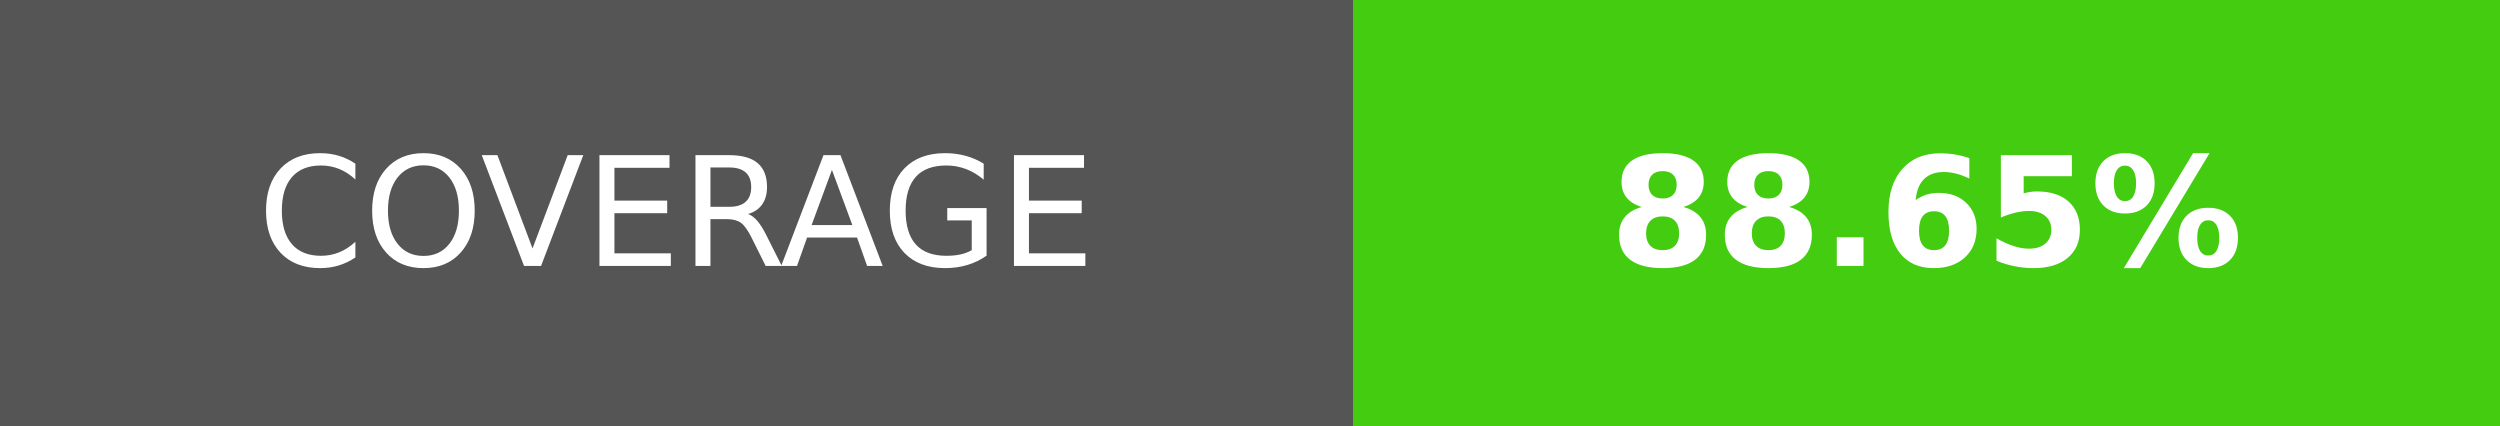
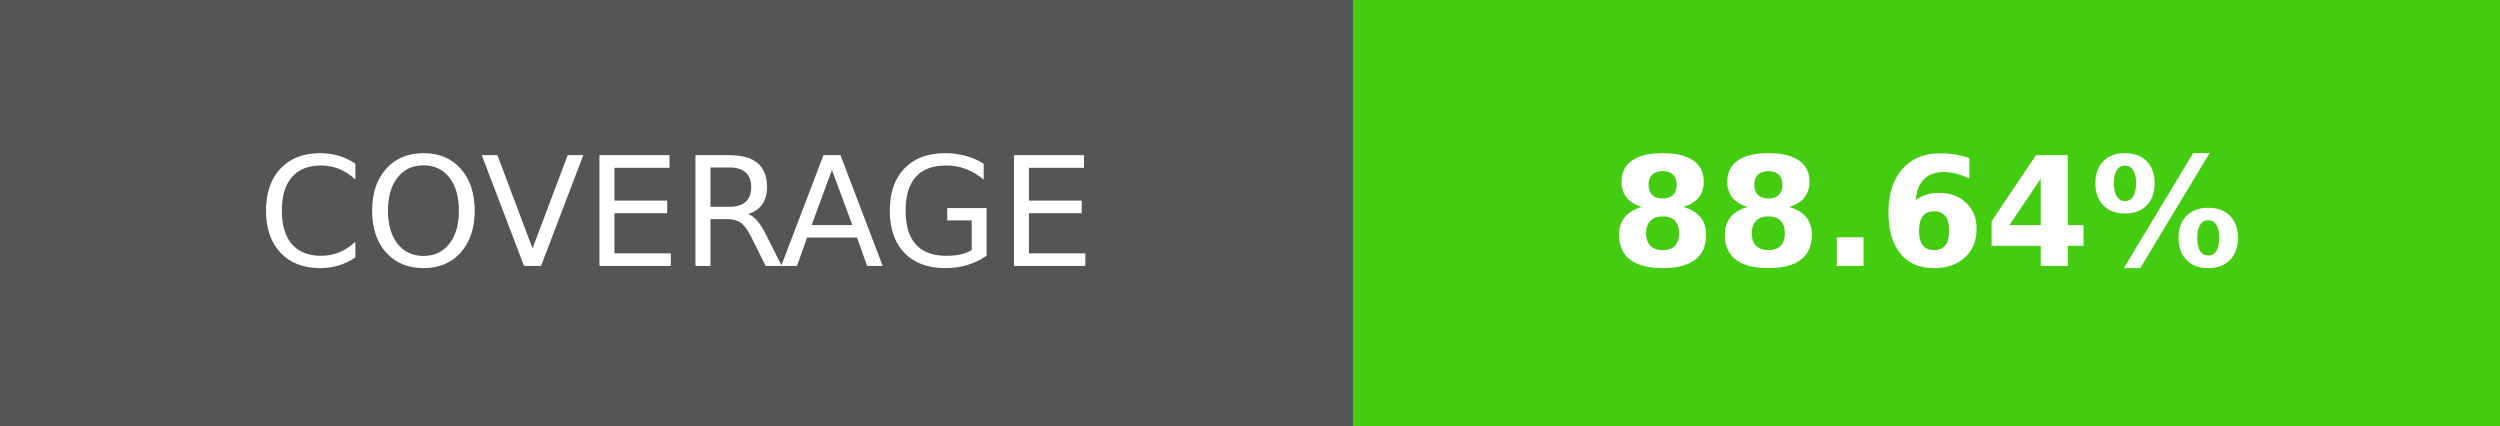
- <svg xmlns="http://www.w3.org/2000/svg" width="164.5" height="28" role="img" aria-label="COVERAGE: 88.65%">
+ <svg xmlns="http://www.w3.org/2000/svg" width="164.5" height="28" role="img" aria-label="COVERAGE: 88.64%">
  <g shape-rendering="crispEdges">
    <rect width="89" height="28" fill="#555" />
    <rect x="89" width="75.5" height="28" fill="#4c1" />
  </g>
  <g fill="#fff" text-anchor="middle" font-family="Verdana,Geneva,DejaVu Sans,sans-serif" text-rendering="geometricPrecision" font-size="100">
    <text transform="scale(.1)" x="445" y="175" textLength="650" fill="#fff">COVERAGE</text>
-     <text transform="scale(.1)" x="1267.5" y="175" textLength="515" fill="#fff" font-weight="bold">88.65%</text>
+     <text transform="scale(.1)" x="1267.5" y="175" textLength="515" fill="#fff" font-weight="bold">88.64%</text>
  </g>
</svg>
